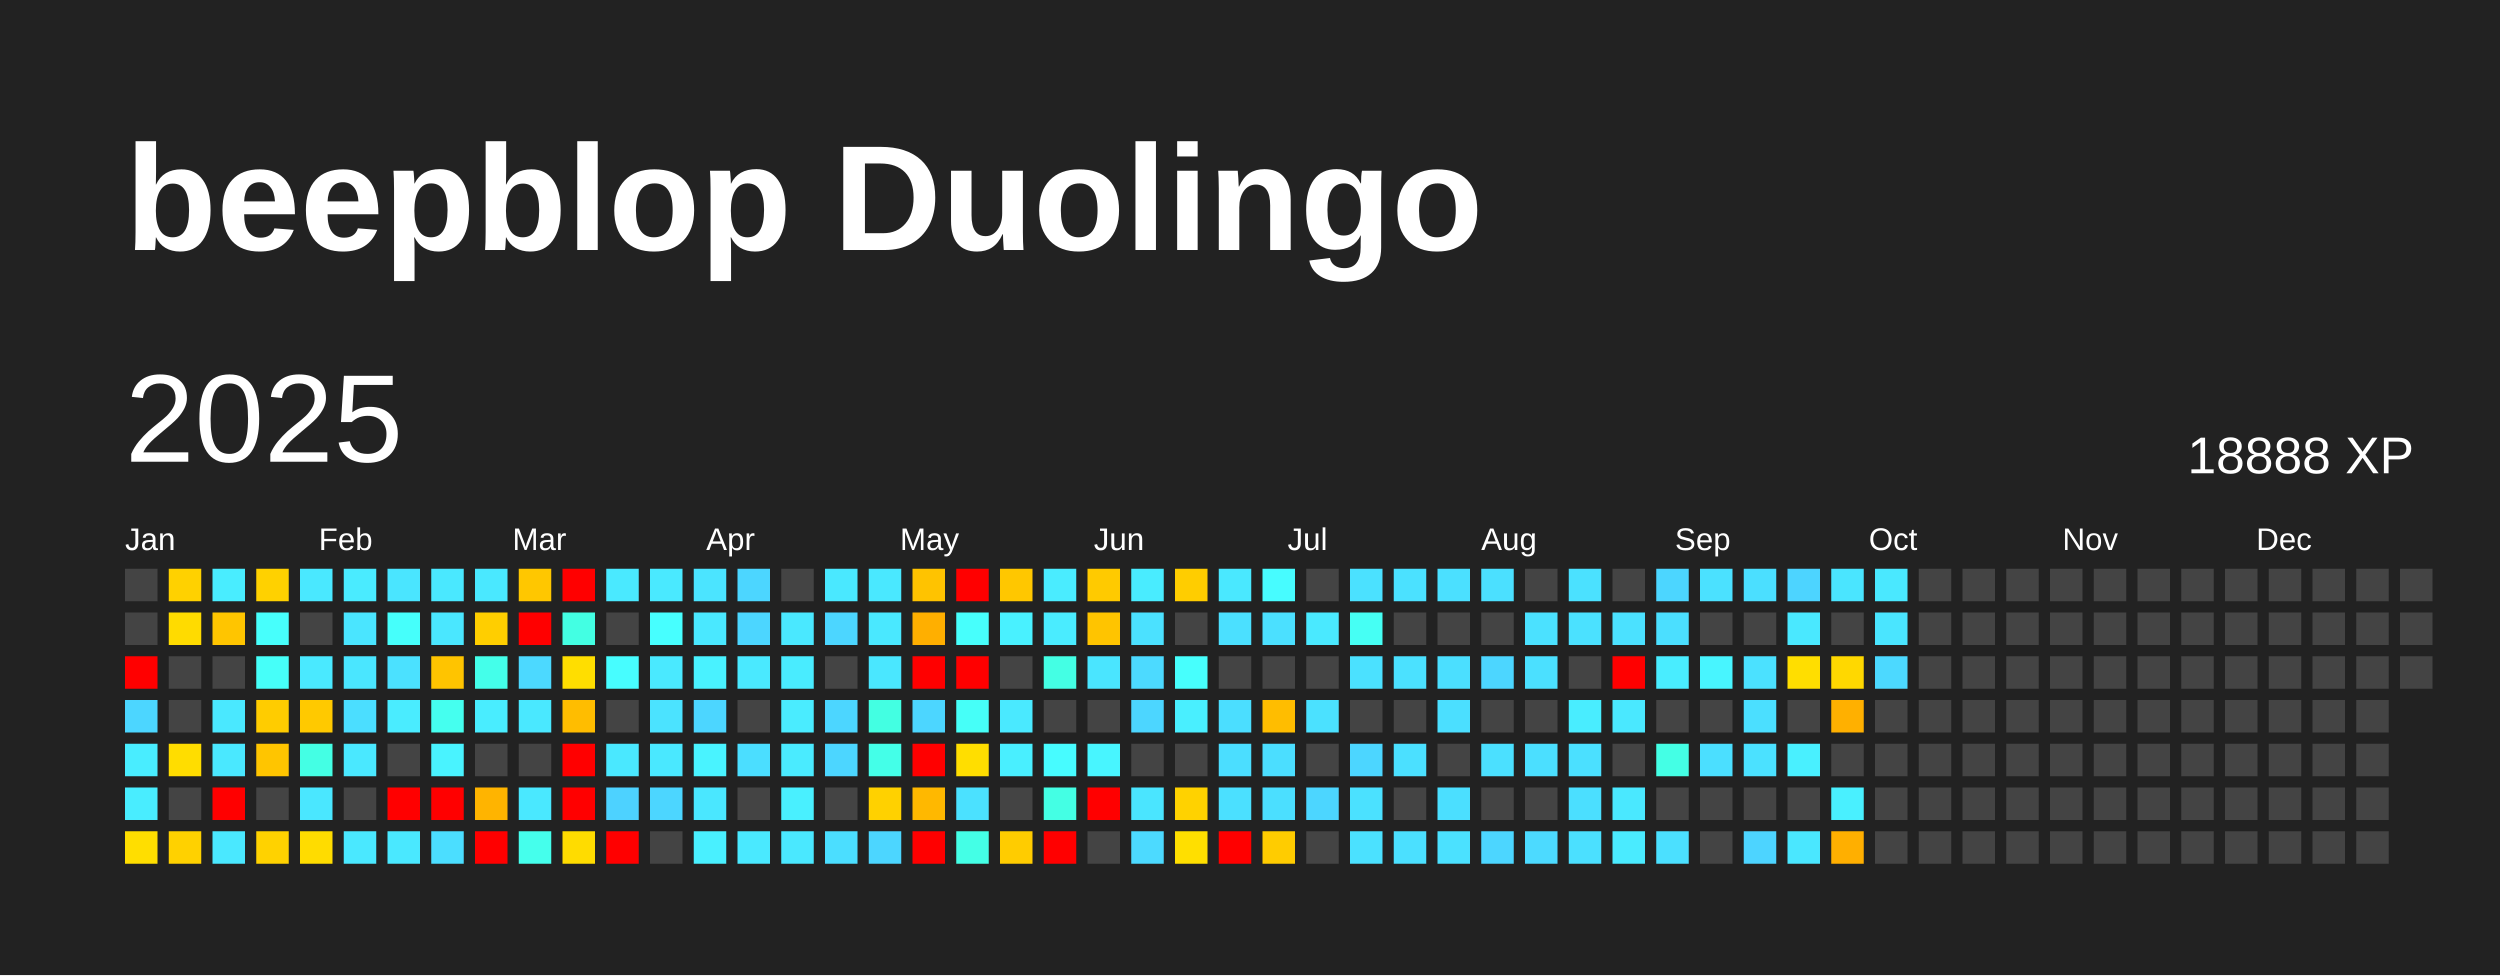
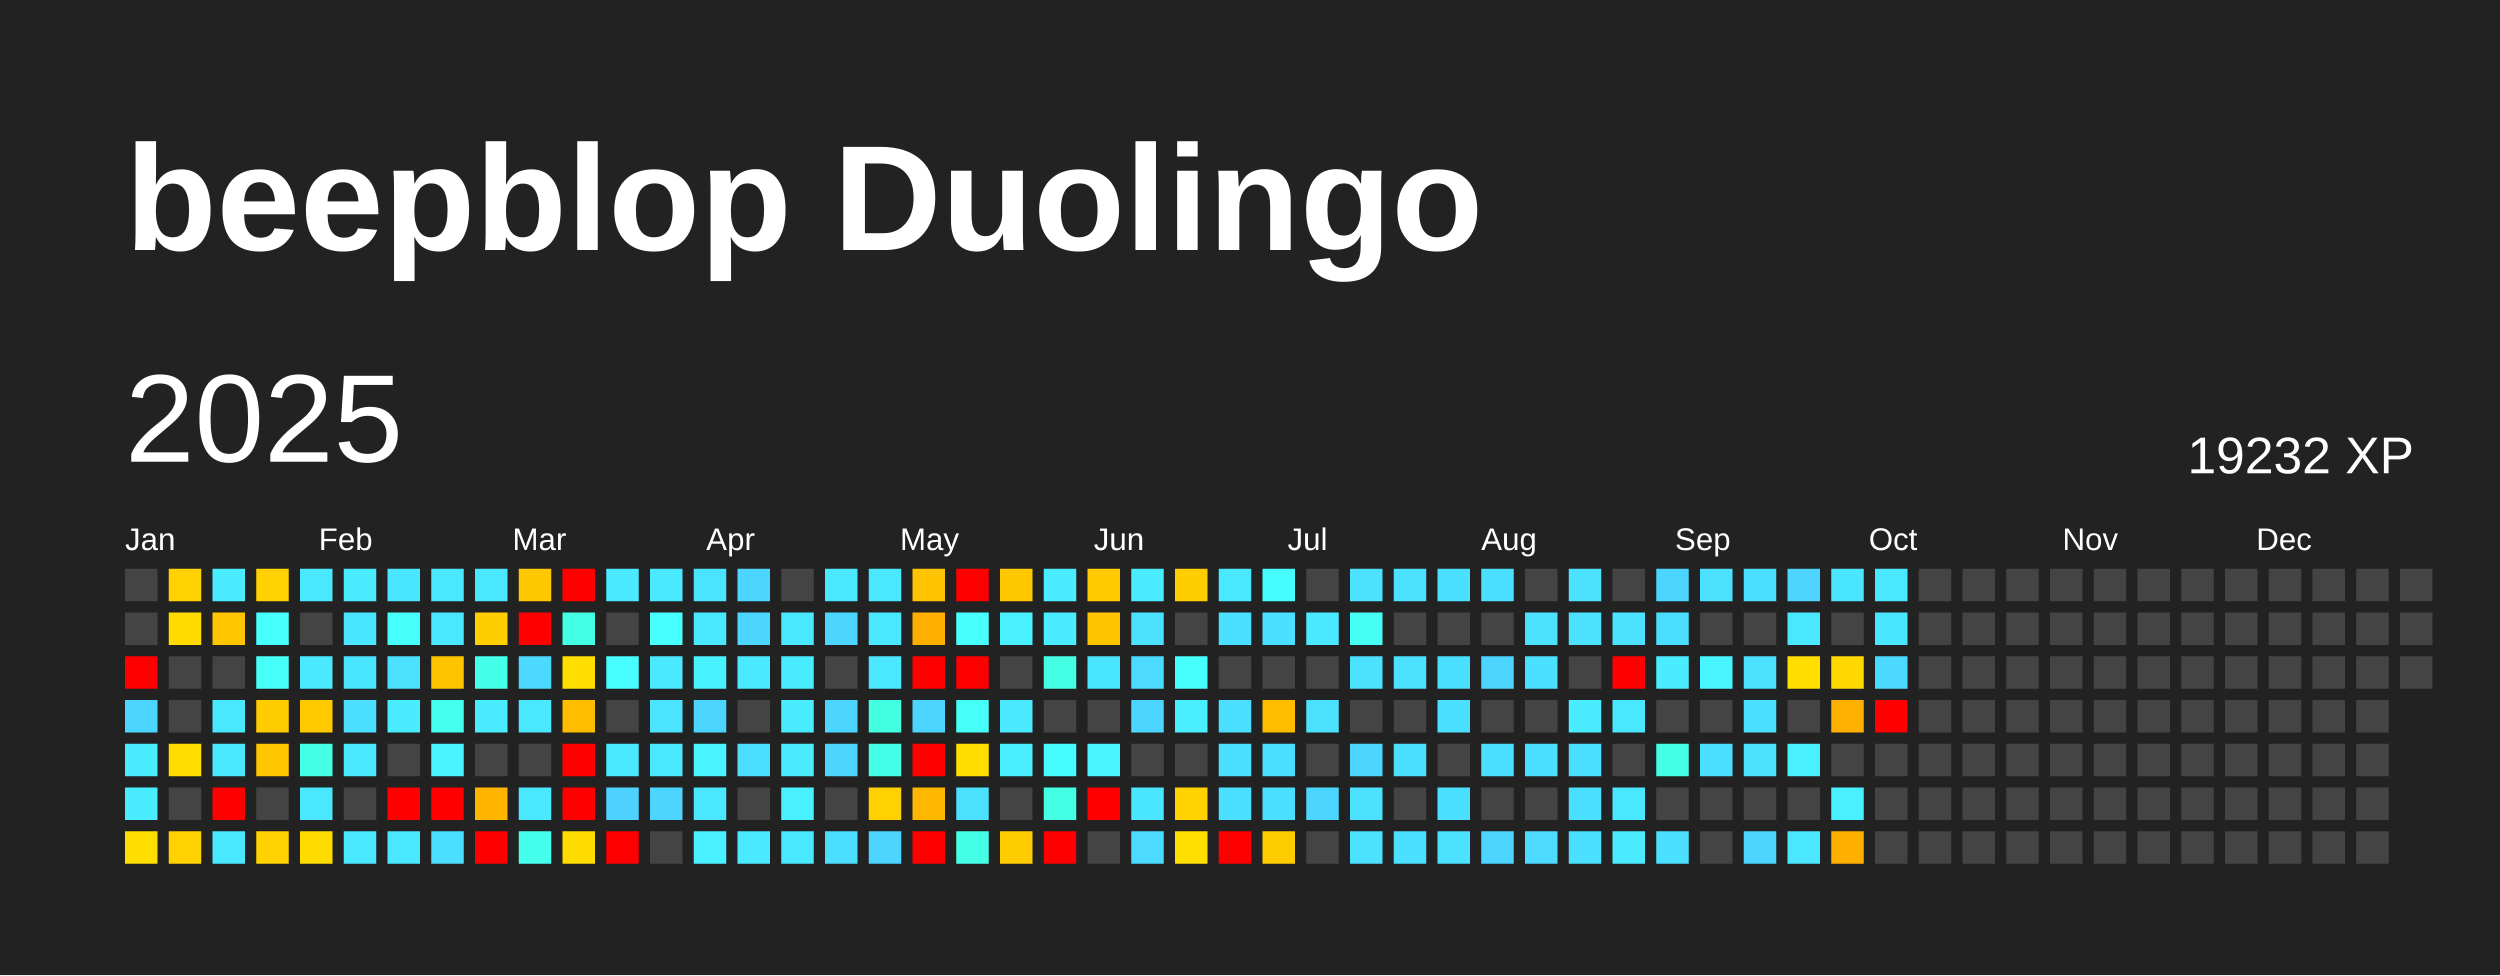
<svg xmlns="http://www.w3.org/2000/svg" baseProfile="full" height="78mm" version="1.1" viewBox="0,0,200,78" width="200mm">
  <defs />
  <rect fill="#222222" height="78" width="200" x="0" y="0" />
  <text fill="#FFFFFF" style="font-size:12px; font-family:Arial; font-weight:bold;" x="10" y="20">beepblop Duolingo</text>
  <text dominant-baseline="hanging" fill="#FFFFFF" style="font-size:10.0px; font-family:Arial;" x="10" y="30">2025</text>
-   <text dominant-baseline="hanging" fill="#FFFFFF" style="font-size:4.125px; font-family:Arial;" x="175" y="35">18888 XP</text>
+   <text dominant-baseline="hanging" fill="#FFFFFF" style="font-size:4.125px; font-family:Arial;" x="175" y="35">19232 XP</text>
  <text fill="#FFFFFF" style="font-size:2.5px; font-family:Arial" x="10.0" y="44">Jan</text>
  <text fill="#FFFFFF" style="font-size:2.5px; font-family:Arial" x="25.5" y="44">Feb</text>
  <text fill="#FFFFFF" style="font-size:2.5px; font-family:Arial" x="41.0" y="44">Mar</text>
  <text fill="#FFFFFF" style="font-size:2.5px; font-family:Arial" x="56.5" y="44">Apr</text>
  <text fill="#FFFFFF" style="font-size:2.5px; font-family:Arial" x="72.0" y="44">May</text>
  <text fill="#FFFFFF" style="font-size:2.5px; font-family:Arial" x="87.5" y="44">Jun</text>
  <text fill="#FFFFFF" style="font-size:2.5px; font-family:Arial" x="103.0" y="44">Jul</text>
  <text fill="#FFFFFF" style="font-size:2.5px; font-family:Arial" x="118.5" y="44">Aug</text>
  <text fill="#FFFFFF" style="font-size:2.5px; font-family:Arial" x="134.0" y="44">Sep</text>
  <text fill="#FFFFFF" style="font-size:2.5px; font-family:Arial" x="149.5" y="44">Oct</text>
  <text fill="#FFFFFF" style="font-size:2.5px; font-family:Arial" x="165.0" y="44">Nov</text>
  <text fill="#FFFFFF" style="font-size:2.5px; font-family:Arial" x="180.5" y="44">Dec</text>
  <rect fill="#444444" height="2.6" width="2.6" x="10.0" y="45.5" />
  <rect fill="#444444" height="2.6" width="2.6" x="10.0" y="49.0" />
  <rect fill="red" height="2.6" width="2.6" x="10.0" y="52.5" />
  <rect fill="#4cd6ff" height="2.6" width="2.6" x="10.0" y="56.0" />
  <rect fill="#49edff" height="2.6" width="2.6" x="10.0" y="59.5" />
  <rect fill="#49edff" height="2.6" width="2.6" x="10.0" y="63.0" />
  <rect fill="#ffde00" height="2.6" width="2.6" x="10.0" y="66.5" />
  <rect fill="#ffd100" height="2.6" width="2.6" x="13.5" y="45.5" />
  <rect fill="#ffdb00" height="2.6" width="2.6" x="13.5" y="49.0" />
  <rect fill="#444444" height="2.6" width="2.6" x="13.5" y="52.5" />
  <rect fill="#444444" height="2.6" width="2.6" x="13.5" y="56.0" />
  <rect fill="#ffdd00" height="2.6" width="2.6" x="13.5" y="59.5" />
  <rect fill="#444444" height="2.6" width="2.6" x="13.5" y="63.0" />
  <rect fill="#ffd100" height="2.6" width="2.6" x="13.5" y="66.5" />
  <rect fill="#49edff" height="2.6" width="2.6" x="17.0" y="45.5" />
  <rect fill="#ffc500" height="2.6" width="2.6" x="17.0" y="49.0" />
  <rect fill="#444444" height="2.6" width="2.6" x="17.0" y="52.5" />
  <rect fill="#4ae8ff" height="2.6" width="2.6" x="17.0" y="56.0" />
  <rect fill="#4ae8ff" height="2.6" width="2.6" x="17.0" y="59.5" />
  <rect fill="red" height="2.6" width="2.6" x="17.0" y="63.0" />
  <rect fill="#4ae8ff" height="2.6" width="2.6" x="17.0" y="66.5" />
  <rect fill="#ffd100" height="2.6" width="2.6" x="20.5" y="45.5" />
  <rect fill="#47fffc" height="2.6" width="2.6" x="20.5" y="49.0" />
  <rect fill="#46fff9" height="2.6" width="2.6" x="20.5" y="52.5" />
  <rect fill="#ffcc00" height="2.6" width="2.6" x="20.5" y="56.0" />
  <rect fill="#ffc500" height="2.6" width="2.6" x="20.5" y="59.5" />
  <rect fill="#444444" height="2.6" width="2.6" x="20.5" y="63.0" />
  <rect fill="#ffd200" height="2.6" width="2.6" x="20.5" y="66.5" />
  <rect fill="#4ae8ff" height="2.6" width="2.6" x="24.0" y="45.5" />
  <rect fill="#444444" height="2.6" width="2.6" x="24.0" y="49.0" />
  <rect fill="#4ae9ff" height="2.6" width="2.6" x="24.0" y="52.5" />
  <rect fill="#ffc900" height="2.6" width="2.6" x="24.0" y="56.0" />
  <rect fill="#44ffe4" height="2.6" width="2.6" x="24.0" y="59.5" />
  <rect fill="#4ae7ff" height="2.6" width="2.6" x="24.0" y="63.0" />
  <rect fill="#ffdc00" height="2.6" width="2.6" x="24.0" y="66.5" />
  <rect fill="#4aebff" height="2.6" width="2.6" x="27.5" y="45.5" />
  <rect fill="#4ae5ff" height="2.6" width="2.6" x="27.5" y="49.0" />
  <rect fill="#4ae6ff" height="2.6" width="2.6" x="27.5" y="52.5" />
  <rect fill="#4bdeff" height="2.6" width="2.6" x="27.5" y="56.0" />
  <rect fill="#4ae8ff" height="2.6" width="2.6" x="27.5" y="59.5" />
  <rect fill="#444444" height="2.6" width="2.6" x="27.5" y="63.0" />
  <rect fill="#4ae8ff" height="2.6" width="2.6" x="27.5" y="66.5" />
  <rect fill="#4ae5ff" height="2.6" width="2.6" x="31.0" y="45.5" />
  <rect fill="#46fffb" height="2.6" width="2.6" x="31.0" y="49.0" />
  <rect fill="#4be1ff" height="2.6" width="2.6" x="31.0" y="52.5" />
  <rect fill="#4aecff" height="2.6" width="2.6" x="31.0" y="56.0" />
  <rect fill="#444444" height="2.6" width="2.6" x="31.0" y="59.5" />
  <rect fill="red" height="2.6" width="2.6" x="31.0" y="63.0" />
  <rect fill="#4ae8ff" height="2.6" width="2.6" x="31.0" y="66.5" />
  <rect fill="#4ae8ff" height="2.6" width="2.6" x="34.5" y="45.5" />
  <rect fill="#4ae7ff" height="2.6" width="2.6" x="34.5" y="49.0" />
  <rect fill="#ffc400" height="2.6" width="2.6" x="34.5" y="52.5" />
  <rect fill="#45ffef" height="2.6" width="2.6" x="34.5" y="56.0" />
  <rect fill="#49f3ff" height="2.6" width="2.6" x="34.5" y="59.5" />
  <rect fill="red" height="2.6" width="2.6" x="34.5" y="63.0" />
  <rect fill="#4bdeff" height="2.6" width="2.6" x="34.5" y="66.5" />
  <rect fill="#4ae8ff" height="2.6" width="2.6" x="38.0" y="45.5" />
  <rect fill="#ffce00" height="2.6" width="2.6" x="38.0" y="49.0" />
  <rect fill="#44ffea" height="2.6" width="2.6" x="38.0" y="52.5" />
  <rect fill="#49edff" height="2.6" width="2.6" x="38.0" y="56.0" />
  <rect fill="#444444" height="2.6" width="2.6" x="38.0" y="59.5" />
  <rect fill="#ffb400" height="2.6" width="2.6" x="38.0" y="63.0" />
  <rect fill="red" height="2.6" width="2.6" x="38.0" y="66.5" />
  <rect fill="#ffc700" height="2.6" width="2.6" x="41.5" y="45.5" />
  <rect fill="red" height="2.6" width="2.6" x="41.5" y="49.0" />
  <rect fill="#4cd9ff" height="2.6" width="2.6" x="41.5" y="52.5" />
  <rect fill="#4ae8ff" height="2.6" width="2.6" x="41.5" y="56.0" />
  <rect fill="#444444" height="2.6" width="2.6" x="41.5" y="59.5" />
  <rect fill="#4ae8ff" height="2.6" width="2.6" x="41.5" y="63.0" />
  <rect fill="#45ffec" height="2.6" width="2.6" x="41.5" y="66.5" />
  <rect fill="red" height="2.6" width="2.6" x="45.0" y="45.5" />
  <rect fill="#43ffe3" height="2.6" width="2.6" x="45.0" y="49.0" />
  <rect fill="#ffde00" height="2.6" width="2.6" x="45.0" y="52.5" />
  <rect fill="#ffbd00" height="2.6" width="2.6" x="45.0" y="56.0" />
  <rect fill="red" height="2.6" width="2.6" x="45.0" y="59.5" />
  <rect fill="red" height="2.6" width="2.6" x="45.0" y="63.0" />
  <rect fill="#ffdc00" height="2.6" width="2.6" x="45.0" y="66.5" />
  <rect fill="#4ae9ff" height="2.6" width="2.6" x="48.5" y="45.5" />
  <rect fill="#444444" height="2.6" width="2.6" x="48.5" y="49.0" />
  <rect fill="#47fdff" height="2.6" width="2.6" x="48.5" y="52.5" />
  <rect fill="#444444" height="2.6" width="2.6" x="48.5" y="56.0" />
  <rect fill="#4ae8ff" height="2.6" width="2.6" x="48.5" y="59.5" />
  <rect fill="#4dd2ff" height="2.6" width="2.6" x="48.5" y="63.0" />
  <rect fill="red" height="2.6" width="2.6" x="48.5" y="66.5" />
  <rect fill="#4ae9ff" height="2.6" width="2.6" x="52.0" y="45.5" />
  <rect fill="#47ffff" height="2.6" width="2.6" x="52.0" y="49.0" />
  <rect fill="#4ae9ff" height="2.6" width="2.6" x="52.0" y="52.5" />
  <rect fill="#4be3ff" height="2.6" width="2.6" x="52.0" y="56.0" />
  <rect fill="#4ae8ff" height="2.6" width="2.6" x="52.0" y="59.5" />
  <rect fill="#4cd6ff" height="2.6" width="2.6" x="52.0" y="63.0" />
  <rect fill="#444444" height="2.6" width="2.6" x="52.0" y="66.5" />
  <rect fill="#4be4ff" height="2.6" width="2.6" x="55.5" y="45.5" />
  <rect fill="#4ae8ff" height="2.6" width="2.6" x="55.5" y="49.0" />
  <rect fill="#49f2ff" height="2.6" width="2.6" x="55.5" y="52.5" />
  <rect fill="#4cd6ff" height="2.6" width="2.6" x="55.5" y="56.0" />
  <rect fill="#49f3ff" height="2.6" width="2.6" x="55.5" y="59.5" />
  <rect fill="#4ae7ff" height="2.6" width="2.6" x="55.5" y="63.0" />
  <rect fill="#49f0ff" height="2.6" width="2.6" x="55.5" y="66.5" />
  <rect fill="#4cd6ff" height="2.6" width="2.6" x="59.0" y="45.5" />
  <rect fill="#4cd6ff" height="2.6" width="2.6" x="59.0" y="49.0" />
  <rect fill="#4ae9ff" height="2.6" width="2.6" x="59.0" y="52.5" />
  <rect fill="#444444" height="2.6" width="2.6" x="59.0" y="56.0" />
  <rect fill="#4bdeff" height="2.6" width="2.6" x="59.0" y="59.5" />
  <rect fill="#444444" height="2.6" width="2.6" x="59.0" y="63.0" />
  <rect fill="#4ae9ff" height="2.6" width="2.6" x="59.0" y="66.5" />
  <rect fill="#444444" height="2.6" width="2.6" x="62.5" y="45.5" />
  <rect fill="#4ae8ff" height="2.6" width="2.6" x="62.5" y="49.0" />
  <rect fill="#49ecff" height="2.6" width="2.6" x="62.5" y="52.5" />
  <rect fill="#4aecff" height="2.6" width="2.6" x="62.5" y="56.0" />
  <rect fill="#4aebff" height="2.6" width="2.6" x="62.5" y="59.5" />
  <rect fill="#49f0ff" height="2.6" width="2.6" x="62.5" y="63.0" />
  <rect fill="#4ae8ff" height="2.6" width="2.6" x="62.5" y="66.5" />
  <rect fill="#4ae8ff" height="2.6" width="2.6" x="66.0" y="45.5" />
  <rect fill="#4cd6ff" height="2.6" width="2.6" x="66.0" y="49.0" />
  <rect fill="#444444" height="2.6" width="2.6" x="66.0" y="52.5" />
  <rect fill="#4cd6ff" height="2.6" width="2.6" x="66.0" y="56.0" />
  <rect fill="#4cd6ff" height="2.6" width="2.6" x="66.0" y="59.5" />
  <rect fill="#444444" height="2.6" width="2.6" x="66.0" y="63.0" />
  <rect fill="#4bdeff" height="2.6" width="2.6" x="66.0" y="66.5" />
  <rect fill="#4ae8ff" height="2.6" width="2.6" x="69.5" y="45.5" />
  <rect fill="#4ae8ff" height="2.6" width="2.6" x="69.5" y="49.0" />
  <rect fill="#4ae7ff" height="2.6" width="2.6" x="69.5" y="52.5" />
  <rect fill="#43ffe2" height="2.6" width="2.6" x="69.5" y="56.0" />
  <rect fill="#44ffe8" height="2.6" width="2.6" x="69.5" y="59.5" />
  <rect fill="#ffd100" height="2.6" width="2.6" x="69.5" y="63.0" />
  <rect fill="#4cd6ff" height="2.6" width="2.6" x="69.5" y="66.5" />
  <rect fill="#ffc300" height="2.6" width="2.6" x="73.0" y="45.5" />
  <rect fill="#ffaf00" height="2.6" width="2.6" x="73.0" y="49.0" />
  <rect fill="red" height="2.6" width="2.6" x="73.0" y="52.5" />
  <rect fill="#4cd6ff" height="2.6" width="2.6" x="73.0" y="56.0" />
  <rect fill="red" height="2.6" width="2.6" x="73.0" y="59.5" />
  <rect fill="#ffb800" height="2.6" width="2.6" x="73.0" y="63.0" />
  <rect fill="red" height="2.6" width="2.6" x="73.0" y="66.5" />
  <rect fill="red" height="2.6" width="2.6" x="76.5" y="45.5" />
  <rect fill="#47fffc" height="2.6" width="2.6" x="76.5" y="49.0" />
  <rect fill="red" height="2.6" width="2.6" x="76.5" y="52.5" />
  <rect fill="#46fff8" height="2.6" width="2.6" x="76.5" y="56.0" />
  <rect fill="#ffde00" height="2.6" width="2.6" x="76.5" y="59.5" />
  <rect fill="#4be1ff" height="2.6" width="2.6" x="76.5" y="63.0" />
  <rect fill="#44ffe6" height="2.6" width="2.6" x="76.5" y="66.5" />
  <rect fill="#ffc700" height="2.6" width="2.6" x="80.0" y="45.5" />
  <rect fill="#49f1ff" height="2.6" width="2.6" x="80.0" y="49.0" />
  <rect fill="#444444" height="2.6" width="2.6" x="80.0" y="52.5" />
  <rect fill="#4ae9ff" height="2.6" width="2.6" x="80.0" y="56.0" />
  <rect fill="#49efff" height="2.6" width="2.6" x="80.0" y="59.5" />
  <rect fill="#444444" height="2.6" width="2.6" x="80.0" y="63.0" />
  <rect fill="#ffcc00" height="2.6" width="2.6" x="80.0" y="66.5" />
  <rect fill="#4aecff" height="2.6" width="2.6" x="83.5" y="45.5" />
  <rect fill="#4aecff" height="2.6" width="2.6" x="83.5" y="49.0" />
  <rect fill="#44ffe4" height="2.6" width="2.6" x="83.5" y="52.5" />
  <rect fill="#444444" height="2.6" width="2.6" x="83.5" y="56.0" />
  <rect fill="#47fcff" height="2.6" width="2.6" x="83.5" y="59.5" />
  <rect fill="#44ffe4" height="2.6" width="2.6" x="83.5" y="63.0" />
  <rect fill="red" height="2.6" width="2.6" x="83.5" y="66.5" />
  <rect fill="#ffca00" height="2.6" width="2.6" x="87.0" y="45.5" />
  <rect fill="#ffc400" height="2.6" width="2.6" x="87.0" y="49.0" />
  <rect fill="#4ae5ff" height="2.6" width="2.6" x="87.0" y="52.5" />
  <rect fill="#444444" height="2.6" width="2.6" x="87.0" y="56.0" />
  <rect fill="#48f5ff" height="2.6" width="2.6" x="87.0" y="59.5" />
  <rect fill="red" height="2.6" width="2.6" x="87.0" y="63.0" />
  <rect fill="#444444" height="2.6" width="2.6" x="87.0" y="66.5" />
  <rect fill="#49ecff" height="2.6" width="2.6" x="90.5" y="45.5" />
  <rect fill="#4be1ff" height="2.6" width="2.6" x="90.5" y="49.0" />
  <rect fill="#4cdaff" height="2.6" width="2.6" x="90.5" y="52.5" />
  <rect fill="#4cd6ff" height="2.6" width="2.6" x="90.5" y="56.0" />
  <rect fill="#444444" height="2.6" width="2.6" x="90.5" y="59.5" />
  <rect fill="#4ae5ff" height="2.6" width="2.6" x="90.5" y="63.0" />
  <rect fill="#4cdaff" height="2.6" width="2.6" x="90.5" y="66.5" />
  <rect fill="#ffcd00" height="2.6" width="2.6" x="94.0" y="45.5" />
  <rect fill="#444444" height="2.6" width="2.6" x="94.0" y="49.0" />
  <rect fill="#47fffd" height="2.6" width="2.6" x="94.0" y="52.5" />
  <rect fill="#49efff" height="2.6" width="2.6" x="94.0" y="56.0" />
  <rect fill="#444444" height="2.6" width="2.6" x="94.0" y="59.5" />
  <rect fill="#ffd200" height="2.6" width="2.6" x="94.0" y="63.0" />
  <rect fill="#ffdf00" height="2.6" width="2.6" x="94.0" y="66.5" />
  <rect fill="#4ae8ff" height="2.6" width="2.6" x="97.5" y="45.5" />
  <rect fill="#4be0ff" height="2.6" width="2.6" x="97.5" y="49.0" />
  <rect fill="#444444" height="2.6" width="2.6" x="97.5" y="52.5" />
  <rect fill="#4bdeff" height="2.6" width="2.6" x="97.5" y="56.0" />
  <rect fill="#4bdeff" height="2.6" width="2.6" x="97.5" y="59.5" />
  <rect fill="#4be0ff" height="2.6" width="2.6" x="97.5" y="63.0" />
  <rect fill="red" height="2.6" width="2.6" x="97.5" y="66.5" />
  <rect fill="#47fcff" height="2.6" width="2.6" x="101.0" y="45.5" />
  <rect fill="#4be0ff" height="2.6" width="2.6" x="101.0" y="49.0" />
  <rect fill="#444444" height="2.6" width="2.6" x="101.0" y="52.5" />
  <rect fill="#ffbd00" height="2.6" width="2.6" x="101.0" y="56.0" />
  <rect fill="#4bdeff" height="2.6" width="2.6" x="101.0" y="59.5" />
  <rect fill="#4bdfff" height="2.6" width="2.6" x="101.0" y="63.0" />
  <rect fill="#ffcc00" height="2.6" width="2.6" x="101.0" y="66.5" />
  <rect fill="#444444" height="2.6" width="2.6" x="104.5" y="45.5" />
  <rect fill="#4ae9ff" height="2.6" width="2.6" x="104.5" y="49.0" />
  <rect fill="#444444" height="2.6" width="2.6" x="104.5" y="52.5" />
  <rect fill="#4be1ff" height="2.6" width="2.6" x="104.5" y="56.0" />
  <rect fill="#444444" height="2.6" width="2.6" x="104.5" y="59.5" />
  <rect fill="#4cd6ff" height="2.6" width="2.6" x="104.5" y="63.0" />
  <rect fill="#444444" height="2.6" width="2.6" x="104.5" y="66.5" />
  <rect fill="#4be1ff" height="2.6" width="2.6" x="108.0" y="45.5" />
  <rect fill="#46fff4" height="2.6" width="2.6" x="108.0" y="49.0" />
  <rect fill="#4be1ff" height="2.6" width="2.6" x="108.0" y="52.5" />
  <rect fill="#444444" height="2.6" width="2.6" x="108.0" y="56.0" />
  <rect fill="#4cd6ff" height="2.6" width="2.6" x="108.0" y="59.5" />
  <rect fill="#4be1ff" height="2.6" width="2.6" x="108.0" y="63.0" />
  <rect fill="#4be1ff" height="2.6" width="2.6" x="108.0" y="66.5" />
  <rect fill="#4be1ff" height="2.6" width="2.6" x="111.5" y="45.5" />
  <rect fill="#444444" height="2.6" width="2.6" x="111.5" y="49.0" />
  <rect fill="#4be1ff" height="2.6" width="2.6" x="111.5" y="52.5" />
  <rect fill="#444444" height="2.6" width="2.6" x="111.5" y="56.0" />
  <rect fill="#4be0ff" height="2.6" width="2.6" x="111.5" y="59.5" />
  <rect fill="#444444" height="2.6" width="2.6" x="111.5" y="63.0" />
  <rect fill="#4be0ff" height="2.6" width="2.6" x="111.5" y="66.5" />
  <rect fill="#4be0ff" height="2.6" width="2.6" x="115.0" y="45.5" />
  <rect fill="#444444" height="2.6" width="2.6" x="115.0" y="49.0" />
  <rect fill="#4bdfff" height="2.6" width="2.6" x="115.0" y="52.5" />
  <rect fill="#4bdfff" height="2.6" width="2.6" x="115.0" y="56.0" />
  <rect fill="#444444" height="2.6" width="2.6" x="115.0" y="59.5" />
  <rect fill="#4bdfff" height="2.6" width="2.6" x="115.0" y="63.0" />
  <rect fill="#4be1ff" height="2.6" width="2.6" x="115.0" y="66.5" />
  <rect fill="#4be0ff" height="2.6" width="2.6" x="118.5" y="45.5" />
  <rect fill="#444444" height="2.6" width="2.6" x="118.5" y="49.0" />
  <rect fill="#4cd6ff" height="2.6" width="2.6" x="118.5" y="52.5" />
  <rect fill="#444444" height="2.6" width="2.6" x="118.5" y="56.0" />
  <rect fill="#4be0ff" height="2.6" width="2.6" x="118.5" y="59.5" />
  <rect fill="#444444" height="2.6" width="2.6" x="118.5" y="63.0" />
  <rect fill="#4cd6ff" height="2.6" width="2.6" x="118.5" y="66.5" />
  <rect fill="#444444" height="2.6" width="2.6" x="122.0" y="45.5" />
  <rect fill="#4be1ff" height="2.6" width="2.6" x="122.0" y="49.0" />
  <rect fill="#4be0ff" height="2.6" width="2.6" x="122.0" y="52.5" />
  <rect fill="#444444" height="2.6" width="2.6" x="122.0" y="56.0" />
  <rect fill="#4bdfff" height="2.6" width="2.6" x="122.0" y="59.5" />
  <rect fill="#444444" height="2.6" width="2.6" x="122.0" y="63.0" />
  <rect fill="#4cdaff" height="2.6" width="2.6" x="122.0" y="66.5" />
  <rect fill="#4be1ff" height="2.6" width="2.6" x="125.5" y="45.5" />
  <rect fill="#4be1ff" height="2.6" width="2.6" x="125.5" y="49.0" />
  <rect fill="#444444" height="2.6" width="2.6" x="125.5" y="52.5" />
  <rect fill="#49edff" height="2.6" width="2.6" x="125.5" y="56.0" />
  <rect fill="#4be0ff" height="2.6" width="2.6" x="125.5" y="59.5" />
  <rect fill="#4bdfff" height="2.6" width="2.6" x="125.5" y="63.0" />
  <rect fill="#4be0ff" height="2.6" width="2.6" x="125.5" y="66.5" />
  <rect fill="#444444" height="2.6" width="2.6" x="129.0" y="45.5" />
  <rect fill="#4be1ff" height="2.6" width="2.6" x="129.0" y="49.0" />
  <rect fill="red" height="2.6" width="2.6" x="129.0" y="52.5" />
  <rect fill="#4ae8ff" height="2.6" width="2.6" x="129.0" y="56.0" />
  <rect fill="#444444" height="2.6" width="2.6" x="129.0" y="59.5" />
  <rect fill="#4ae8ff" height="2.6" width="2.6" x="129.0" y="63.0" />
  <rect fill="#4aebff" height="2.6" width="2.6" x="129.0" y="66.5" />
  <rect fill="#4cd6ff" height="2.6" width="2.6" x="132.5" y="45.5" />
  <rect fill="#4bdfff" height="2.6" width="2.6" x="132.5" y="49.0" />
  <rect fill="#49edff" height="2.6" width="2.6" x="132.5" y="52.5" />
  <rect fill="#444444" height="2.6" width="2.6" x="132.5" y="56.0" />
  <rect fill="#44ffe5" height="2.6" width="2.6" x="132.5" y="59.5" />
  <rect fill="#444444" height="2.6" width="2.6" x="132.5" y="63.0" />
  <rect fill="#4be0ff" height="2.6" width="2.6" x="132.5" y="66.5" />
  <rect fill="#4be1ff" height="2.6" width="2.6" x="136.0" y="45.5" />
  <rect fill="#444444" height="2.6" width="2.6" x="136.0" y="49.0" />
  <rect fill="#48f5ff" height="2.6" width="2.6" x="136.0" y="52.5" />
  <rect fill="#444444" height="2.6" width="2.6" x="136.0" y="56.0" />
  <rect fill="#4bdfff" height="2.6" width="2.6" x="136.0" y="59.5" />
  <rect fill="#444444" height="2.6" width="2.6" x="136.0" y="63.0" />
  <rect fill="#444444" height="2.6" width="2.6" x="136.0" y="66.5" />
  <rect fill="#4bdfff" height="2.6" width="2.6" x="139.5" y="45.5" />
  <rect fill="#444444" height="2.6" width="2.6" x="139.5" y="49.0" />
  <rect fill="#4be1ff" height="2.6" width="2.6" x="139.5" y="52.5" />
  <rect fill="#4bdfff" height="2.6" width="2.6" x="139.5" y="56.0" />
  <rect fill="#4be1ff" height="2.6" width="2.6" x="139.5" y="59.5" />
  <rect fill="#444444" height="2.6" width="2.6" x="139.5" y="63.0" />
  <rect fill="#4dd4ff" height="2.6" width="2.6" x="139.5" y="66.5" />
  <rect fill="#4dd4ff" height="2.6" width="2.6" x="143.0" y="45.5" />
  <rect fill="#4ae8ff" height="2.6" width="2.6" x="143.0" y="49.0" />
  <rect fill="#ffde00" height="2.6" width="2.6" x="143.0" y="52.5" />
  <rect fill="#444444" height="2.6" width="2.6" x="143.0" y="56.0" />
  <rect fill="#49f0ff" height="2.6" width="2.6" x="143.0" y="59.5" />
  <rect fill="#444444" height="2.6" width="2.6" x="143.0" y="63.0" />
  <rect fill="#4ae7ff" height="2.6" width="2.6" x="143.0" y="66.5" />
  <rect fill="#4ae5ff" height="2.6" width="2.6" x="146.5" y="45.5" />
  <rect fill="#444444" height="2.6" width="2.6" x="146.5" y="49.0" />
  <rect fill="#ffd800" height="2.6" width="2.6" x="146.5" y="52.5" />
  <rect fill="#ffb000" height="2.6" width="2.6" x="146.5" y="56.0" />
  <rect fill="#444444" height="2.6" width="2.6" x="146.5" y="59.5" />
  <rect fill="#49f0ff" height="2.6" width="2.6" x="146.5" y="63.0" />
  <rect fill="#ffaf00" height="2.6" width="2.6" x="146.5" y="66.5" />
  <rect fill="#4ae8ff" height="2.6" width="2.6" x="150.0" y="45.5" />
  <rect fill="#4ae5ff" height="2.6" width="2.6" x="150.0" y="49.0" />
  <rect fill="#4cd9ff" height="2.6" width="2.6" x="150.0" y="52.5" />
-   <rect fill="#444444" height="2.6" width="2.6" x="150.0" y="56.0" />
+   <rect fill="red" height="2.6" width="2.6" x="150.0" y="56.0" />
  <rect fill="#444444" height="2.6" width="2.6" x="150.0" y="59.5" />
  <rect fill="#444444" height="2.6" width="2.6" x="150.0" y="63.0" />
  <rect fill="#444444" height="2.6" width="2.6" x="150.0" y="66.5" />
  <rect fill="#444444" height="2.6" width="2.6" x="153.5" y="45.5" />
  <rect fill="#444444" height="2.6" width="2.6" x="153.5" y="49.0" />
  <rect fill="#444444" height="2.6" width="2.6" x="153.5" y="52.5" />
  <rect fill="#444444" height="2.6" width="2.6" x="153.5" y="56.0" />
  <rect fill="#444444" height="2.6" width="2.6" x="153.5" y="59.5" />
  <rect fill="#444444" height="2.6" width="2.6" x="153.5" y="63.0" />
  <rect fill="#444444" height="2.6" width="2.6" x="153.5" y="66.5" />
  <rect fill="#444444" height="2.6" width="2.6" x="157.0" y="45.5" />
  <rect fill="#444444" height="2.6" width="2.6" x="157.0" y="49.0" />
  <rect fill="#444444" height="2.6" width="2.6" x="157.0" y="52.5" />
  <rect fill="#444444" height="2.6" width="2.6" x="157.0" y="56.0" />
  <rect fill="#444444" height="2.6" width="2.6" x="157.0" y="59.5" />
  <rect fill="#444444" height="2.6" width="2.6" x="157.0" y="63.0" />
  <rect fill="#444444" height="2.6" width="2.6" x="157.0" y="66.5" />
  <rect fill="#444444" height="2.6" width="2.6" x="160.5" y="45.5" />
  <rect fill="#444444" height="2.6" width="2.6" x="160.5" y="49.0" />
  <rect fill="#444444" height="2.6" width="2.6" x="160.5" y="52.5" />
  <rect fill="#444444" height="2.6" width="2.6" x="160.5" y="56.0" />
  <rect fill="#444444" height="2.6" width="2.6" x="160.5" y="59.5" />
  <rect fill="#444444" height="2.6" width="2.6" x="160.5" y="63.0" />
  <rect fill="#444444" height="2.6" width="2.6" x="160.5" y="66.5" />
  <rect fill="#444444" height="2.6" width="2.6" x="164.0" y="45.5" />
  <rect fill="#444444" height="2.6" width="2.6" x="164.0" y="49.0" />
  <rect fill="#444444" height="2.6" width="2.6" x="164.0" y="52.5" />
  <rect fill="#444444" height="2.6" width="2.6" x="164.0" y="56.0" />
  <rect fill="#444444" height="2.6" width="2.6" x="164.0" y="59.5" />
  <rect fill="#444444" height="2.6" width="2.6" x="164.0" y="63.0" />
  <rect fill="#444444" height="2.6" width="2.6" x="164.0" y="66.5" />
  <rect fill="#444444" height="2.6" width="2.6" x="167.5" y="45.5" />
  <rect fill="#444444" height="2.6" width="2.6" x="167.5" y="49.0" />
  <rect fill="#444444" height="2.6" width="2.6" x="167.5" y="52.5" />
  <rect fill="#444444" height="2.6" width="2.6" x="167.5" y="56.0" />
  <rect fill="#444444" height="2.6" width="2.6" x="167.5" y="59.5" />
  <rect fill="#444444" height="2.6" width="2.6" x="167.5" y="63.0" />
  <rect fill="#444444" height="2.6" width="2.6" x="167.5" y="66.5" />
  <rect fill="#444444" height="2.6" width="2.6" x="171.0" y="45.5" />
  <rect fill="#444444" height="2.6" width="2.6" x="171.0" y="49.0" />
  <rect fill="#444444" height="2.6" width="2.6" x="171.0" y="52.5" />
  <rect fill="#444444" height="2.6" width="2.6" x="171.0" y="56.0" />
  <rect fill="#444444" height="2.6" width="2.6" x="171.0" y="59.5" />
  <rect fill="#444444" height="2.6" width="2.6" x="171.0" y="63.0" />
  <rect fill="#444444" height="2.6" width="2.6" x="171.0" y="66.5" />
  <rect fill="#444444" height="2.6" width="2.6" x="174.5" y="45.5" />
  <rect fill="#444444" height="2.6" width="2.6" x="174.5" y="49.0" />
  <rect fill="#444444" height="2.6" width="2.6" x="174.5" y="52.5" />
  <rect fill="#444444" height="2.6" width="2.6" x="174.5" y="56.0" />
  <rect fill="#444444" height="2.6" width="2.6" x="174.5" y="59.5" />
  <rect fill="#444444" height="2.6" width="2.6" x="174.5" y="63.0" />
  <rect fill="#444444" height="2.6" width="2.6" x="174.5" y="66.5" />
  <rect fill="#444444" height="2.6" width="2.6" x="178.0" y="45.5" />
  <rect fill="#444444" height="2.6" width="2.6" x="178.0" y="49.0" />
  <rect fill="#444444" height="2.6" width="2.6" x="178.0" y="52.5" />
  <rect fill="#444444" height="2.6" width="2.6" x="178.0" y="56.0" />
  <rect fill="#444444" height="2.6" width="2.6" x="178.0" y="59.5" />
  <rect fill="#444444" height="2.6" width="2.6" x="178.0" y="63.0" />
  <rect fill="#444444" height="2.6" width="2.6" x="178.0" y="66.5" />
  <rect fill="#444444" height="2.6" width="2.6" x="181.5" y="45.5" />
  <rect fill="#444444" height="2.6" width="2.6" x="181.5" y="49.0" />
  <rect fill="#444444" height="2.6" width="2.6" x="181.5" y="52.5" />
  <rect fill="#444444" height="2.6" width="2.6" x="181.5" y="56.0" />
  <rect fill="#444444" height="2.6" width="2.6" x="181.5" y="59.5" />
  <rect fill="#444444" height="2.6" width="2.6" x="181.5" y="63.0" />
  <rect fill="#444444" height="2.6" width="2.6" x="181.5" y="66.5" />
  <rect fill="#444444" height="2.6" width="2.6" x="185.0" y="45.5" />
  <rect fill="#444444" height="2.6" width="2.6" x="185.0" y="49.0" />
  <rect fill="#444444" height="2.6" width="2.6" x="185.0" y="52.5" />
  <rect fill="#444444" height="2.6" width="2.6" x="185.0" y="56.0" />
  <rect fill="#444444" height="2.6" width="2.6" x="185.0" y="59.5" />
  <rect fill="#444444" height="2.6" width="2.6" x="185.0" y="63.0" />
  <rect fill="#444444" height="2.6" width="2.6" x="185.0" y="66.5" />
  <rect fill="#444444" height="2.6" width="2.6" x="188.5" y="45.5" />
  <rect fill="#444444" height="2.6" width="2.6" x="188.5" y="49.0" />
  <rect fill="#444444" height="2.6" width="2.6" x="188.5" y="52.5" />
  <rect fill="#444444" height="2.6" width="2.6" x="188.5" y="56.0" />
  <rect fill="#444444" height="2.6" width="2.6" x="188.5" y="59.5" />
  <rect fill="#444444" height="2.6" width="2.6" x="188.5" y="63.0" />
  <rect fill="#444444" height="2.6" width="2.6" x="188.5" y="66.5" />
  <rect fill="#444444" height="2.6" width="2.6" x="192.0" y="45.5" />
  <rect fill="#444444" height="2.6" width="2.6" x="192.0" y="49.0" />
  <rect fill="#444444" height="2.6" width="2.6" x="192.0" y="52.5" />
</svg>
